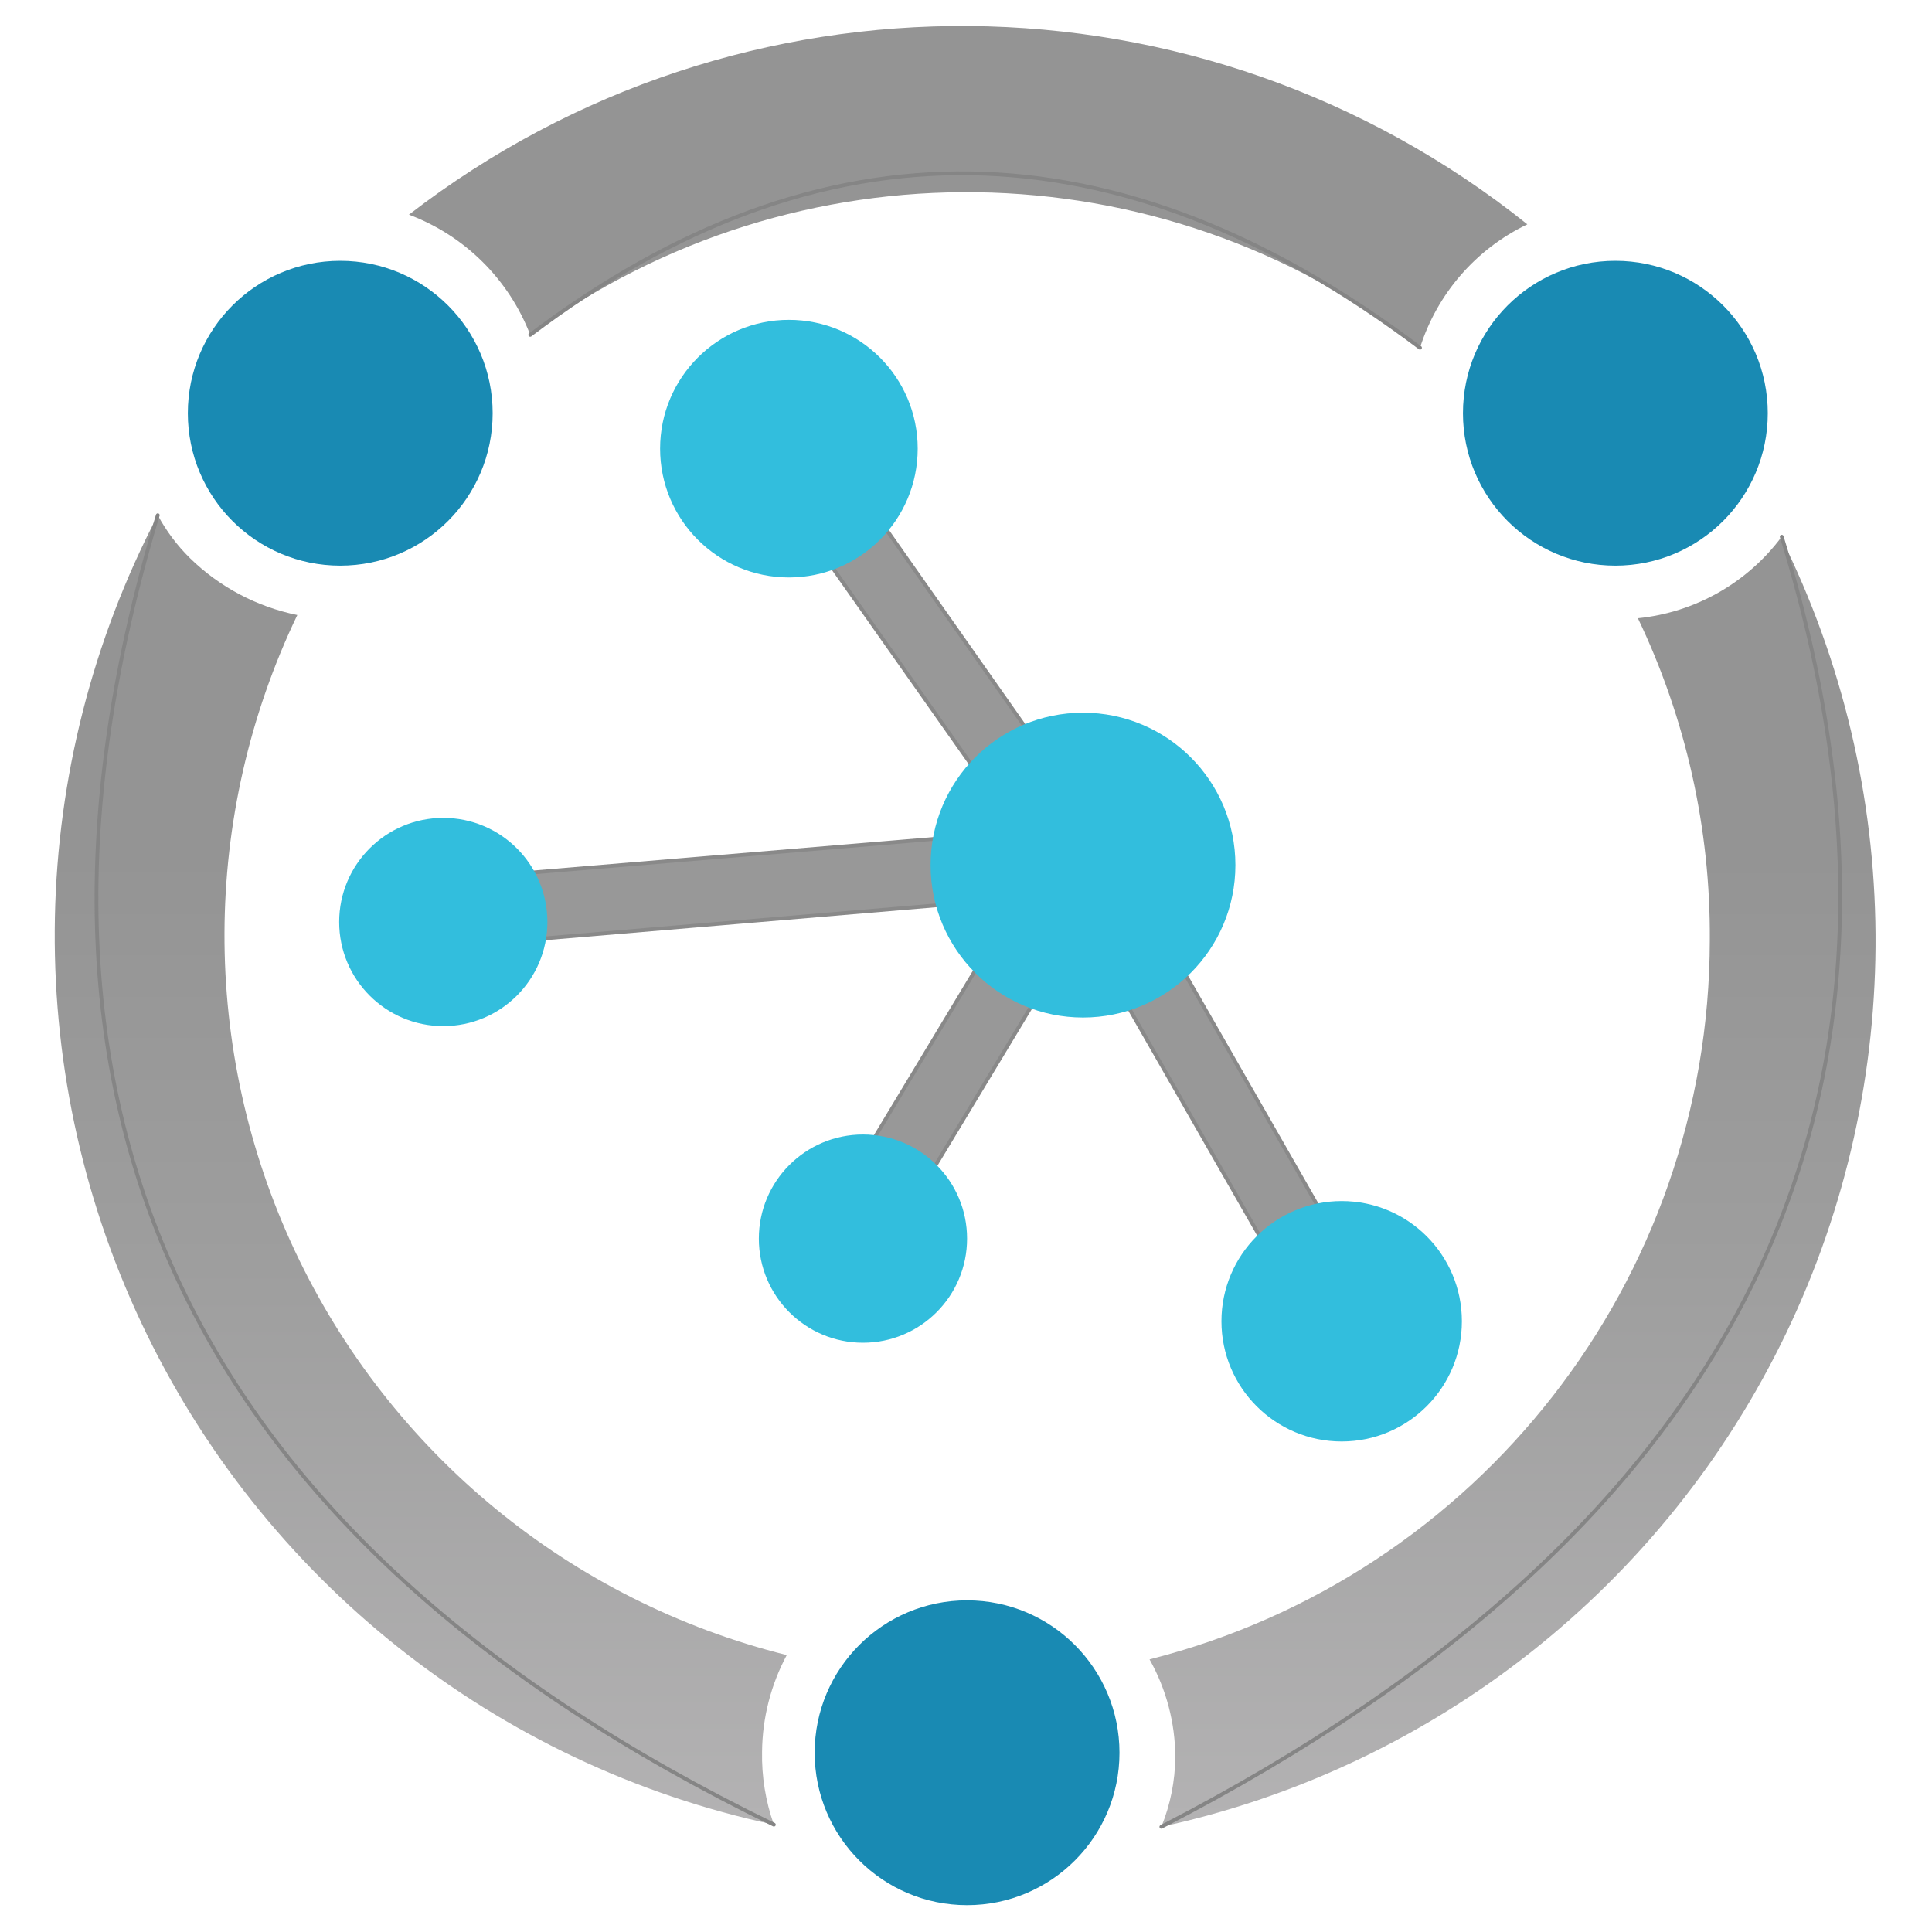
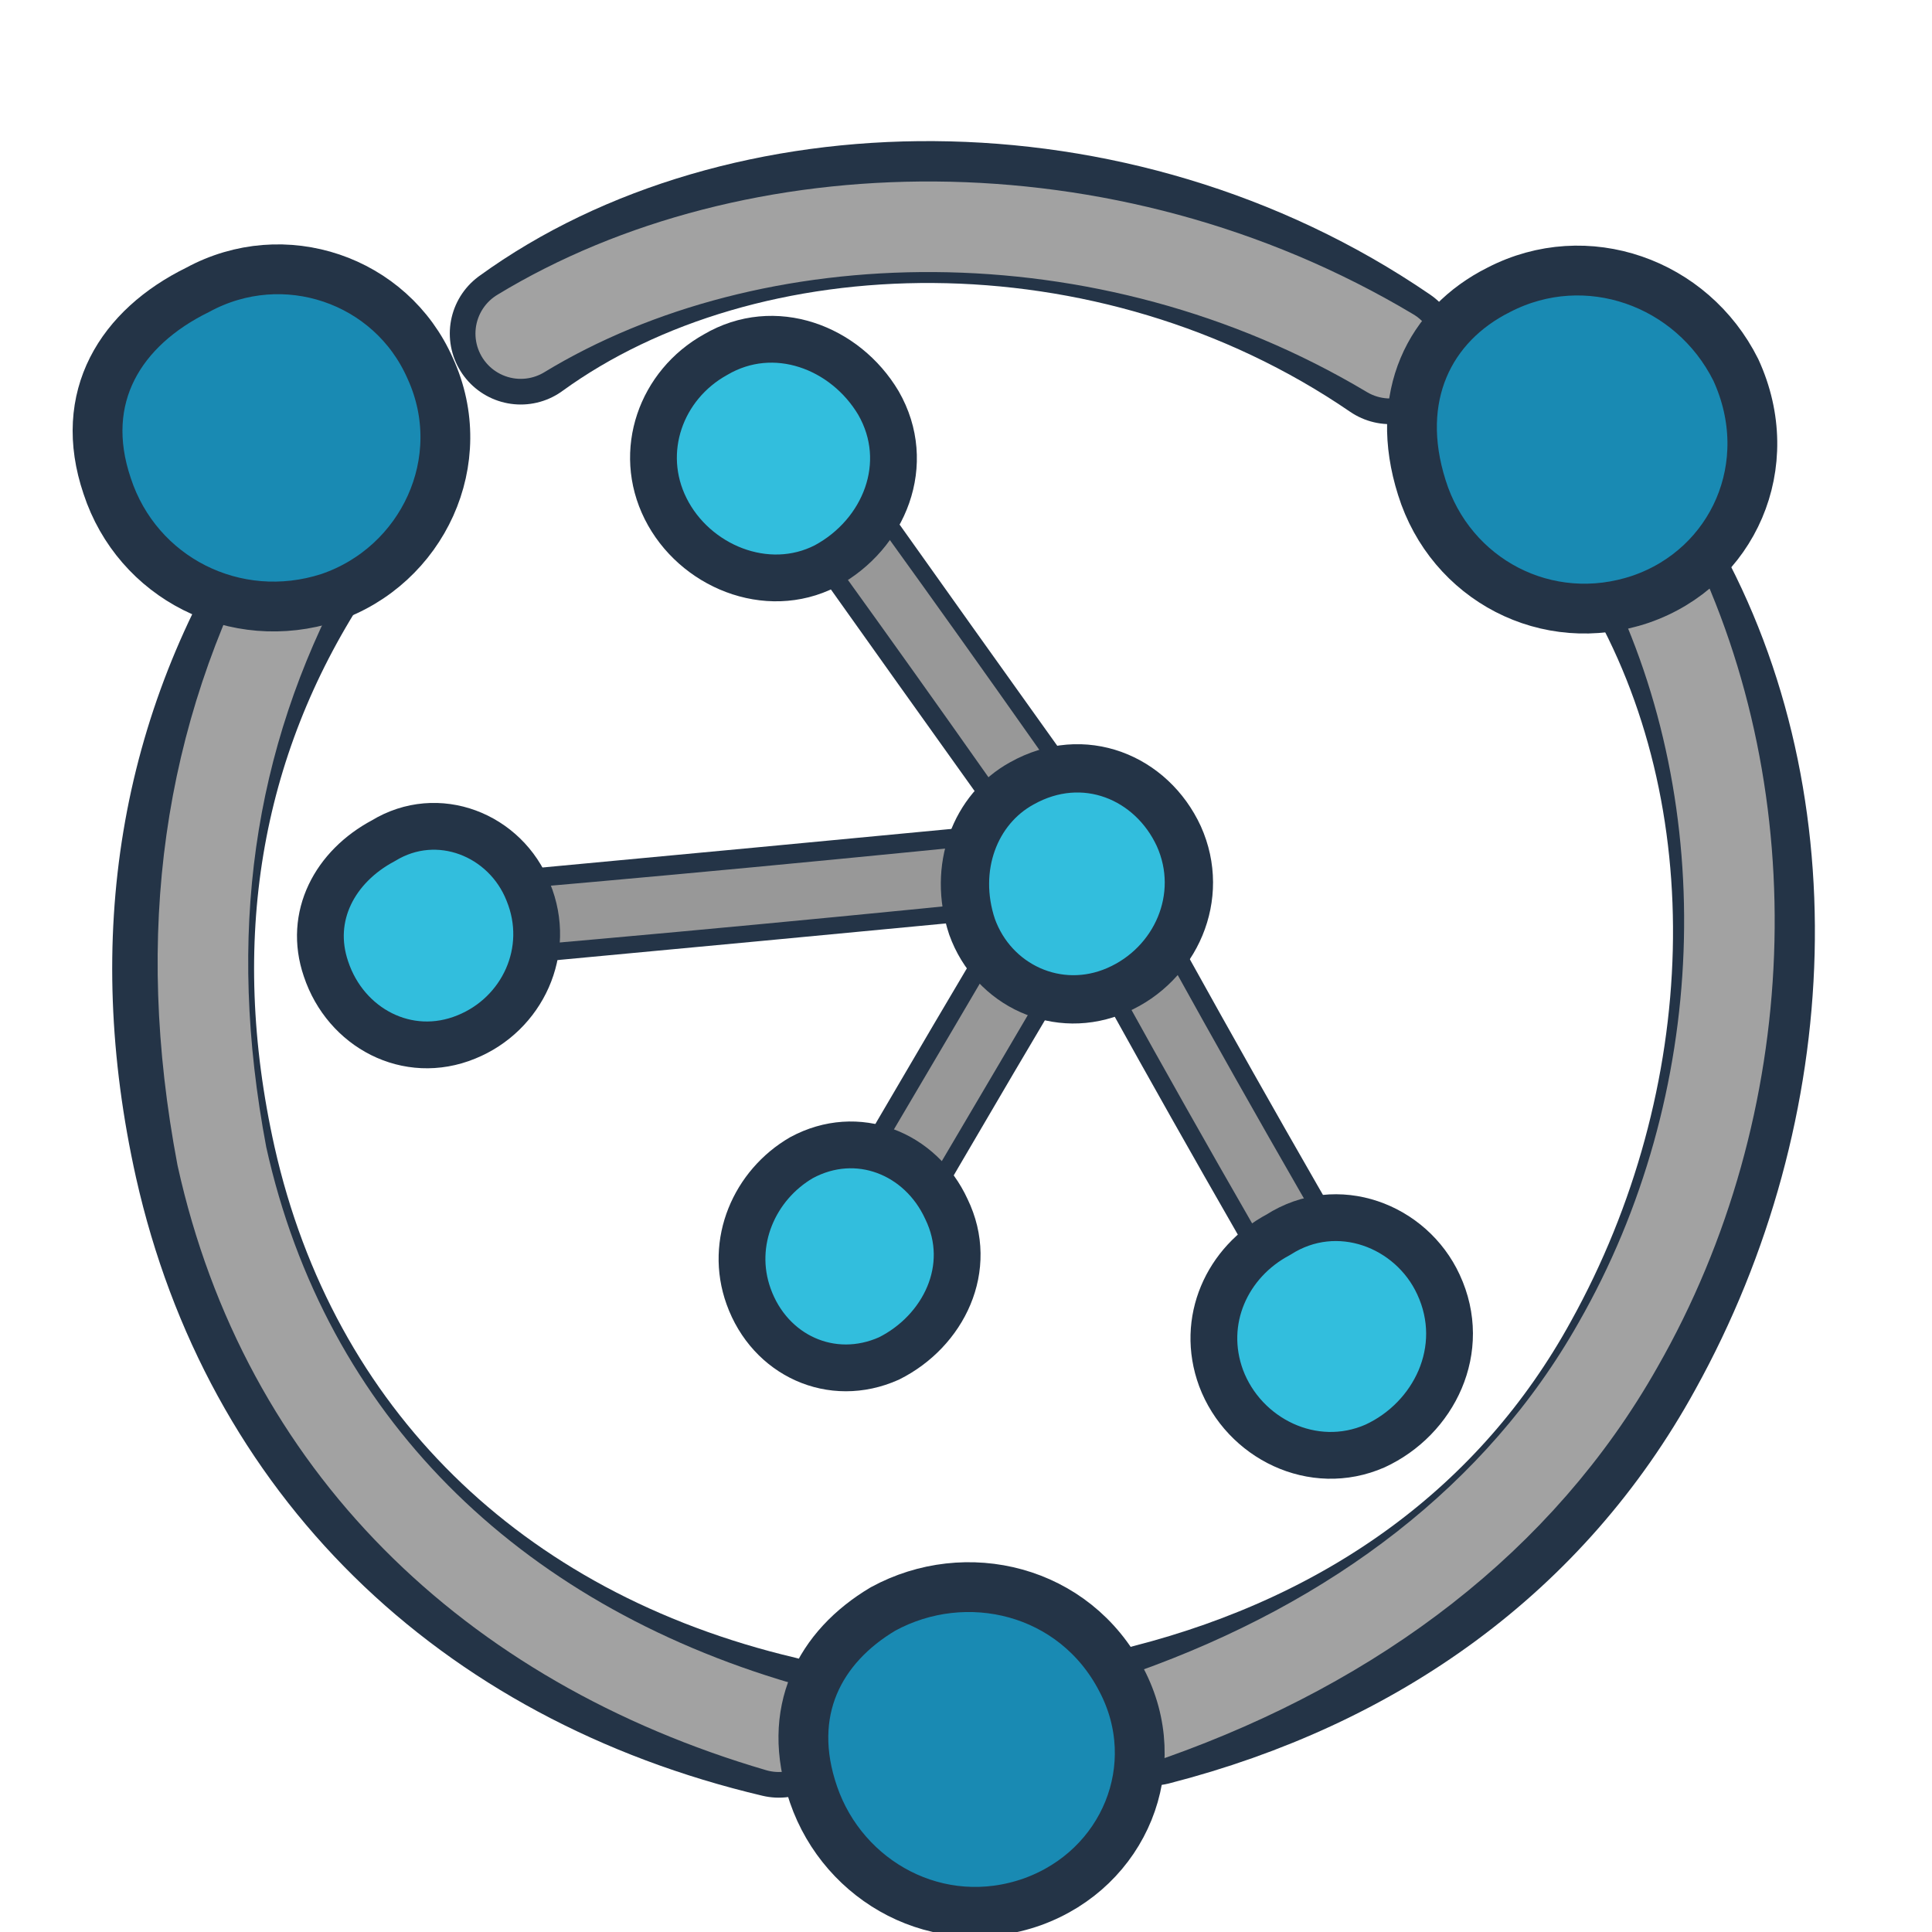
- <svg xmlns="http://www.w3.org/2000/svg" width="128" height="128" viewBox="0 0 128 128">
-   <defs>
-     <linearGradient id="dps-ring" x1="8.992" y1="16.975" x2="8.992" y2="0.242" gradientUnits="userSpaceOnUse">
-       <stop offset="0" stop-color="#b3b2b3" />
-       <stop offset="0.31" stop-color="#9e9e9e" />
-       <stop offset="0.54" stop-color="#949494" />
-     </linearGradient>
-   </defs>
-   <g transform="scale(7.111111)">
-     <path d="M12.76,12.08          L10.34,7.85          L10.10,7.98          L10.30,7.84          L7.56,3.94          L7.06,4.30          L9.49,7.75          L4.11,8.20          L4.16,8.82          L9.49,8.37          L7.72,11.31          L8.25,11.63          L10.07,8.61          L12.23,12.38          Z" fill="#989898" stroke="#898989" stroke-width=".035" stroke-linejoin="round" stroke-linecap="round" />
-     <g fill="#32bedd">
-       <circle cx="10.09" cy="8.06" r="1.42" />
-       <circle cx="7.35" cy="4.18" r="1.2" />
-       <circle cx="4.13" cy="8.59" r=".97" />
-       <circle cx="8.04" cy="11.54" r=".97" />
-       <circle cx="12.5" cy="12.31" r="1.12" />
-     </g>
-     <g fill="#198ab3">
-       <circle cx="15.05" cy="3.85" r="1.42" />
-       <circle cx="3.17" cy="3.85" r="1.42" />
-       <circle cx="9.01" cy="16.33" r="1.42" />
-     </g>
-     <path d="M4.94,3.12          A6.881,6.881 0 0 1 13.23,3.24          A1.918,1.918 0 0 1 14.23,2.09          A8.431,8.431 0 0 0 3.81,2          A1.941,1.941 0 0 1 4.94,3.12Z" fill="url(#dps-ring)" />
-     <path d="M16.6,5          A1.91,1.91 0 0 1 15.26,5.76          A6.842,6.842 0 0 1 15.93,8.76          A6.92,6.92 0 0 1 10.71,15.46          A1.871,1.871 0 0 1 10.95,16.37          A1.765,1.765 0 0 1 10.82,17.02          A8.45,8.45 0 0 0 16.59,5Z" fill="url(#dps-ring)" />
-     <path d="M7.1,16.32          A1.95,1.95 0 0 1 7.33,15.42          A6.909,6.909 0 0 1 2.77,5.73          A2,2 0 0 1 1.77,5.20          A1.676,1.676 0 0 1 1.47,4.80          A8.47,8.47 0 0 0 7.21,17          A1.926,1.926 0 0 1 7.1,16.32Z" fill="url(#dps-ring)" />
-     <g fill="none" stroke="#858585" stroke-width=".035" stroke-linecap="round" stroke-linejoin="round">
-       <path d="M4.94 3.12 Q9 .05 13.23 3.24" />
-       <path d="M16.6 5 Q19 12.8 10.82 17.02" />
-       <path d="M7.21 17 Q-1 13 1.47 4.8" />
-     </g>
-   </g>
+ <svg xmlns="http://www.w3.org/2000/svg" width="128" height="128" viewBox="0 0 128 128" fill="none" stroke-linecap="round" stroke-linejoin="round">
+   <path d="M34.5 22.1        C49.1 11.5 73.7 10.8 92.1 23.4" stroke="#243447" stroke-width="9.4" />
+   <path d="M34.5 22.1        C49.8 12.8 73.2 12.1 92.1 23.4" stroke="#A2A2A2" stroke-width="6" />
+   <path d="M109.2 37.3        C118.2 52.6 117.4 73.2 108.2 89.8        C101.5 102 90.3 110 76.3 113.6" stroke="#243447" stroke-width="9.4" />
+   <path d="M109.2 37.3        C117 53.1 116.3 73.2 107.2 89.1        C100.7 100.6 89.8 108.8 76.3 113.6" stroke="#A2A2A2" stroke-width="6" />
+   <path d="M51.6 114.4        C31.7 109.7 17.9 96.1 13.6 77        C10.3 62.2 12.6 48.7 20.2 37" stroke="#243447" stroke-width="9.4" />
+   <path d="M51.6 114.4        C32.5 108.8 18.9 95.6 14.7 76.6        C11.9 61.8 13.8 48.9 20.2 37" stroke="#A2A2A2" stroke-width="6" />
+   <path d="M13.1 19.2        C18.8 16.1 25.9 18.5 28.5 24.4        C31.3 30.5 28 37.5 21.8 39.6        C15.6 41.6 9.1 38.3 7.1 32.2        C5.1 26.3 8 21.7 13.1 19.2Z" fill="#198AB3" stroke="#243447" stroke-width="3.3" />
+   <path d="M99.3 19.2        C105.1 16.2 112.1 18.7 115 24.5        C117.9 30.8 114.8 37.6 108.7 39.7        C102.5 41.8 96.1 38.4 94.2 32.3        C92.3 26.3 94.7 21.5 99.3 19.2Z" fill="#198AB3" stroke="#243447" stroke-width="3.3" />
+   <path d="M58.5 106.6        C64 103.6 71.2 105.3 74.3 111.3        C77.3 117 74.5 123.8 68.4 126        C62.2 128.2 55.9 124.7 53.9 118.9        C52 113.4 54.3 109.1 58.5 106.6Z" fill="#198AB3" stroke="#243447" stroke-width="3.3" />
+   <path d="M52.2 29.7        Q62 43.5 71.8 57.2" stroke="#243447" stroke-width="6.2" />
+   <path d="M52.2 29.7        Q62.2 43.4 71.8 57.2" stroke="#989898" stroke-width="3.8" />
+   <path d="M29.4 61.2        Q49.8 59.3 71.8 57.2" stroke="#243447" stroke-width="6.2" />
+   <path d="M29.4 61.2        Q49.5 59.5 71.8 57.2" stroke="#989898" stroke-width="3.8" />
+   <path d="M71.8 57.2        Q64.5 69.4 57.2 82" stroke="#243447" stroke-width="6.2" />
+   <path d="M71.8 57.2        Q64.7 69.3 57.2 82" stroke="#989898" stroke-width="3.8" />
+   <path d="M71.8 57.2        Q80.3 72.8 88.9 87.5" stroke="#243447" stroke-width="6.2" />
+   <path d="M71.8 57.2        Q80.1 72.5 88.9 87.5" stroke="#989898" stroke-width="3.8" />
+   <path d="M47.4 23.5        C51.3 21.2 56 23 58.2 26.7        C60.5 30.7 58.6 35.4 54.7 37.5        C50.8 39.5 46 37.5 44.1 33.7        C42.2 29.9 43.8 25.5 47.4 23.5Z" fill="#32BEDD" stroke="#243447" stroke-width="3.1" />
+   <path d="M25.4 55.7        C29 53.5 33.5 55.3 35 59.1        C36.6 63 34.6 67.2 30.9 68.7        C27 70.3 22.9 68.1 21.6 64.2        C20.4 60.7 22.2 57.4 25.4 55.7Z" fill="#32BEDD" stroke="#243447" stroke-width="3.1" />
+   <path d="M67.7 51.9        C71.8 49.6 76.3 51.5 78.1 55.4        C79.9 59.4 77.9 63.9 74 65.6        C70.1 67.3 65.8 65.3 64.4 61.4        C63.1 57.5 64.6 53.6 67.7 51.9Z" fill="#32BEDD" stroke="#243447" stroke-width="3.2" />
+   <path d="M53.1 76.7        C56.8 74.7 61 76.4 62.7 80.1        C64.6 84 62.5 88.2 58.9 90        C55.1 91.7 51 89.8 49.6 85.9        C48.3 82.3 50 78.5 53.1 76.7Z" fill="#32BEDD" stroke="#243447" stroke-width="3.1" />
+   <path d="M84.7 81.8        C88.6 79.3 93.5 81.2 95.3 85.1        C97.3 89.4 95 94 91.1 95.8        C87 97.6 82.4 95.3 80.9 91.3        C79.5 87.5 81.3 83.6 84.7 81.8Z" fill="#32BEDD" stroke="#243447" stroke-width="3.1" />
</svg>
